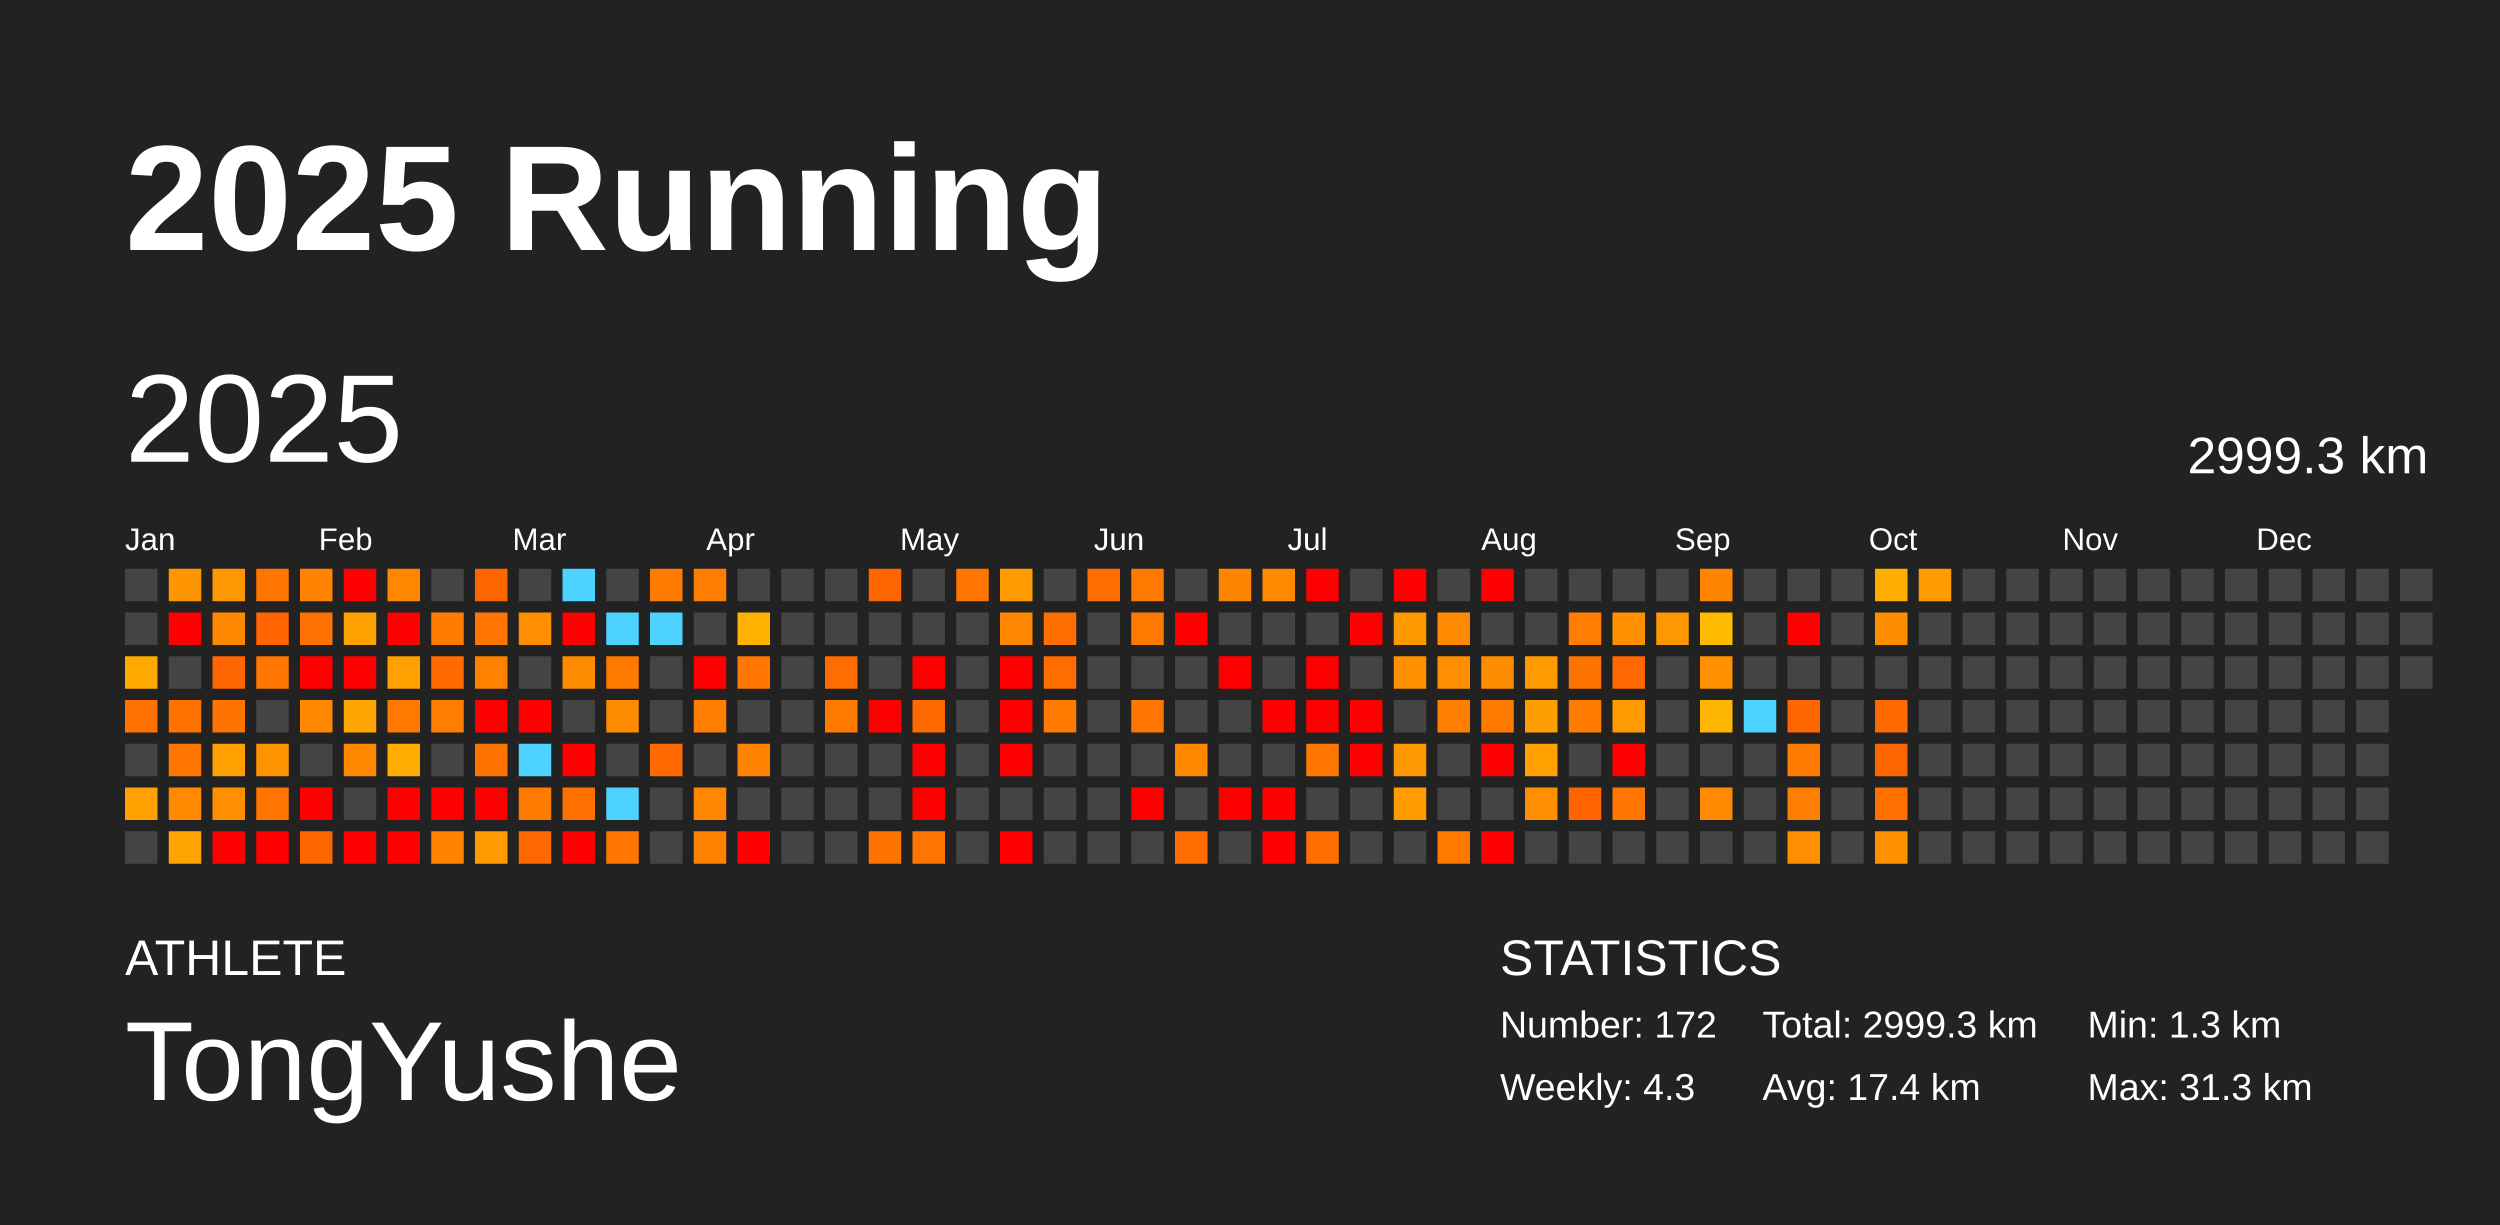
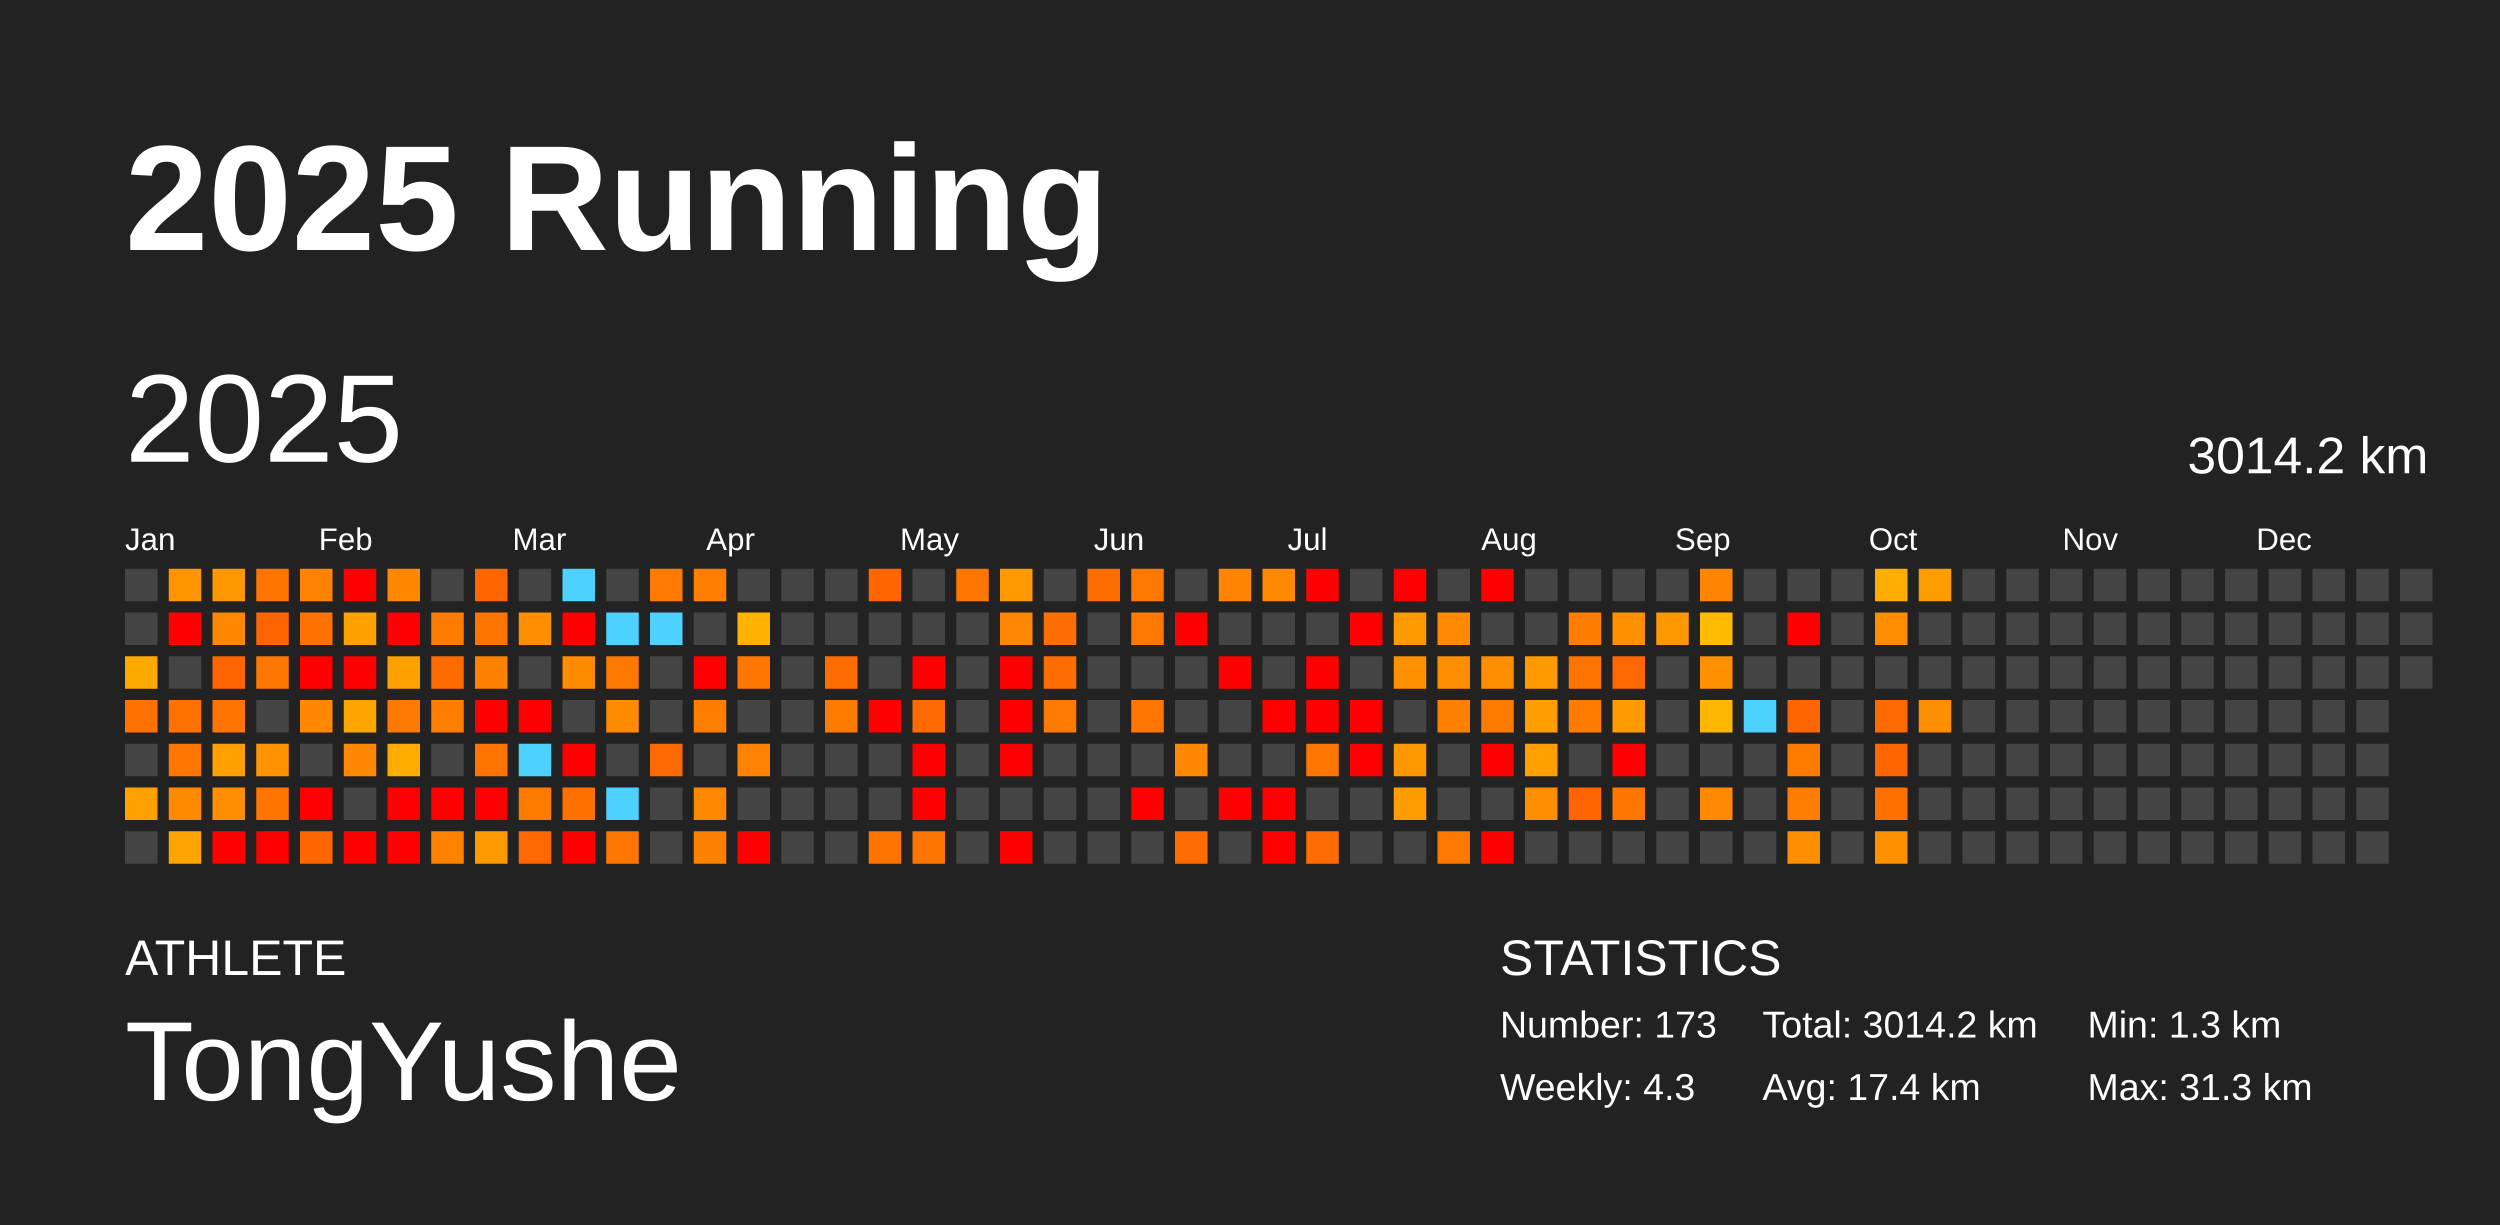
<svg xmlns="http://www.w3.org/2000/svg" baseProfile="full" height="98mm" version="1.1" viewBox="0,0,200,98" width="200mm">
  <defs />
  <rect fill="#222222" height="98" width="200" x="0" y="0" />
  <text fill="#FFFFFF" style="font-size:12px; font-family:Arial; font-weight:bold;" x="10" y="20">2025 Running</text>
  <text fill="#FFFFFF" style="font-size:4px; font-family:Arial" x="10" y="78">ATHLETE</text>
  <text fill="#FFFFFF" style="font-size:9px; font-family:Arial" x="10" y="88">TongYushe</text>
  <text fill="#FFFFFF" style="font-size:4px; font-family:Arial" x="120" y="78">STATISTICS</text>
-   <text fill="#FFFFFF" style="font-size:3px; font-family:Arial" x="120" y="83">Number: 172</text>
+   <text fill="#FFFFFF" style="font-size:3px; font-family:Arial" x="120" y="83">Number: 173</text>
  <text fill="#FFFFFF" style="font-size:3px; font-family:Arial" x="120" y="88">Weekly: 4.3</text>
-   <text fill="#FFFFFF" style="font-size:3px; font-family:Arial" x="141" y="83">Total: 2999.3 km</text>
+   <text fill="#FFFFFF" style="font-size:3px; font-family:Arial" x="141" y="83">Total: 3014.2 km</text>
  <text fill="#FFFFFF" style="font-size:3px; font-family:Arial" x="141" y="88">Avg: 17.4 km</text>
  <text fill="#FFFFFF" style="font-size:3px; font-family:Arial" x="167" y="83">Min: 1.3 km</text>
  <text fill="#FFFFFF" style="font-size:3px; font-family:Arial" x="167" y="88">Max: 31.3 km</text>
  <text dominant-baseline="hanging" fill="#FFFFFF" style="font-size:10.0px; font-family:Arial;" x="10" y="30">2025</text>
-   <text dominant-baseline="hanging" fill="#FFFFFF" style="font-size:4.125px; font-family:Arial;" x="175" y="35">2999.3 km</text>
+   <text dominant-baseline="hanging" fill="#FFFFFF" style="font-size:4.125px; font-family:Arial;" x="175" y="35">3014.2 km</text>
  <text fill="#FFFFFF" style="font-size:2.5px; font-family:Arial" x="10.0" y="44">Jan</text>
  <text fill="#FFFFFF" style="font-size:2.5px; font-family:Arial" x="25.5" y="44">Feb</text>
  <text fill="#FFFFFF" style="font-size:2.5px; font-family:Arial" x="41.0" y="44">Mar</text>
  <text fill="#FFFFFF" style="font-size:2.5px; font-family:Arial" x="56.5" y="44">Apr</text>
  <text fill="#FFFFFF" style="font-size:2.5px; font-family:Arial" x="72.0" y="44">May</text>
  <text fill="#FFFFFF" style="font-size:2.5px; font-family:Arial" x="87.5" y="44">Jun</text>
  <text fill="#FFFFFF" style="font-size:2.5px; font-family:Arial" x="103.0" y="44">Jul</text>
  <text fill="#FFFFFF" style="font-size:2.5px; font-family:Arial" x="118.5" y="44">Aug</text>
  <text fill="#FFFFFF" style="font-size:2.5px; font-family:Arial" x="134.0" y="44">Sep</text>
  <text fill="#FFFFFF" style="font-size:2.5px; font-family:Arial" x="149.5" y="44">Oct</text>
  <text fill="#FFFFFF" style="font-size:2.5px; font-family:Arial" x="165.0" y="44">Nov</text>
  <text fill="#FFFFFF" style="font-size:2.5px; font-family:Arial" x="180.5" y="44">Dec</text>
  <rect fill="#444444" height="2.6" width="2.6" x="10.0" y="45.5" />
  <rect fill="#444444" height="2.6" width="2.6" x="10.0" y="49.0" />
  <rect fill="#ffa900" height="2.6" width="2.6" x="10.0" y="52.5" />
  <rect fill="#ff7100" height="2.6" width="2.6" x="10.0" y="56.0" />
  <rect fill="#444444" height="2.6" width="2.6" x="10.0" y="59.5" />
  <rect fill="#ffa100" height="2.6" width="2.6" x="10.0" y="63.0" />
  <rect fill="#444444" height="2.6" width="2.6" x="10.0" y="66.5" />
  <rect fill="#ff9500" height="2.6" width="2.6" x="13.5" y="45.5" />
  <rect fill="red" height="2.6" width="2.6" x="13.5" y="49.0" />
  <rect fill="#444444" height="2.6" width="2.6" x="13.5" y="52.5" />
  <rect fill="#ff7200" height="2.6" width="2.6" x="13.5" y="56.0" />
  <rect fill="#ff7600" height="2.6" width="2.6" x="13.5" y="59.5" />
  <rect fill="#ff8a00" height="2.6" width="2.6" x="13.5" y="63.0" />
  <rect fill="#ffa400" height="2.6" width="2.6" x="13.5" y="66.5" />
  <rect fill="#ff9700" height="2.6" width="2.6" x="17.0" y="45.5" />
  <rect fill="#ff8800" height="2.6" width="2.6" x="17.0" y="49.0" />
  <rect fill="#ff6500" height="2.6" width="2.6" x="17.0" y="52.5" />
  <rect fill="#ff7400" height="2.6" width="2.6" x="17.0" y="56.0" />
  <rect fill="#ffa000" height="2.6" width="2.6" x="17.0" y="59.5" />
  <rect fill="#ff8e00" height="2.6" width="2.6" x="17.0" y="63.0" />
  <rect fill="red" height="2.6" width="2.6" x="17.0" y="66.5" />
  <rect fill="#ff7500" height="2.6" width="2.6" x="20.5" y="45.5" />
  <rect fill="#ff6400" height="2.6" width="2.6" x="20.5" y="49.0" />
  <rect fill="#ff7600" height="2.6" width="2.6" x="20.5" y="52.5" />
  <rect fill="#444444" height="2.6" width="2.6" x="20.5" y="56.0" />
  <rect fill="#ff9300" height="2.6" width="2.6" x="20.5" y="59.5" />
  <rect fill="#ff7500" height="2.6" width="2.6" x="20.5" y="63.0" />
  <rect fill="red" height="2.6" width="2.6" x="20.5" y="66.5" />
  <rect fill="#ff8200" height="2.6" width="2.6" x="24.0" y="45.5" />
  <rect fill="#ff7100" height="2.6" width="2.6" x="24.0" y="49.0" />
  <rect fill="red" height="2.6" width="2.6" x="24.0" y="52.5" />
  <rect fill="#ff8800" height="2.6" width="2.6" x="24.0" y="56.0" />
  <rect fill="#444444" height="2.6" width="2.6" x="24.0" y="59.5" />
  <rect fill="red" height="2.6" width="2.6" x="24.0" y="63.0" />
  <rect fill="#ff6500" height="2.6" width="2.6" x="24.0" y="66.5" />
  <rect fill="red" height="2.6" width="2.6" x="27.5" y="45.5" />
  <rect fill="#ffa200" height="2.6" width="2.6" x="27.5" y="49.0" />
  <rect fill="red" height="2.6" width="2.6" x="27.5" y="52.5" />
  <rect fill="#ffa500" height="2.6" width="2.6" x="27.5" y="56.0" />
  <rect fill="#ff8700" height="2.6" width="2.6" x="27.5" y="59.5" />
  <rect fill="#444444" height="2.6" width="2.6" x="27.5" y="63.0" />
  <rect fill="red" height="2.6" width="2.6" x="27.5" y="66.5" />
  <rect fill="#ff8700" height="2.6" width="2.6" x="31.0" y="45.5" />
  <rect fill="red" height="2.6" width="2.6" x="31.0" y="49.0" />
  <rect fill="#ffa100" height="2.6" width="2.6" x="31.0" y="52.5" />
  <rect fill="#ff7900" height="2.6" width="2.6" x="31.0" y="56.0" />
  <rect fill="#ffab00" height="2.6" width="2.6" x="31.0" y="59.5" />
  <rect fill="red" height="2.6" width="2.6" x="31.0" y="63.0" />
  <rect fill="red" height="2.6" width="2.6" x="31.0" y="66.5" />
  <rect fill="#444444" height="2.6" width="2.6" x="34.5" y="45.5" />
  <rect fill="#ff7c00" height="2.6" width="2.6" x="34.5" y="49.0" />
  <rect fill="#ff6b00" height="2.6" width="2.6" x="34.5" y="52.5" />
  <rect fill="#ff7e00" height="2.6" width="2.6" x="34.5" y="56.0" />
  <rect fill="#444444" height="2.6" width="2.6" x="34.5" y="59.5" />
  <rect fill="red" height="2.6" width="2.6" x="34.5" y="63.0" />
  <rect fill="#ff8200" height="2.6" width="2.6" x="34.5" y="66.5" />
  <rect fill="#ff6600" height="2.6" width="2.6" x="38.0" y="45.5" />
  <rect fill="#ff7500" height="2.6" width="2.6" x="38.0" y="49.0" />
  <rect fill="#ff8100" height="2.6" width="2.6" x="38.0" y="52.5" />
  <rect fill="red" height="2.6" width="2.6" x="38.0" y="56.0" />
  <rect fill="#ff7300" height="2.6" width="2.6" x="38.0" y="59.5" />
  <rect fill="red" height="2.6" width="2.6" x="38.0" y="63.0" />
  <rect fill="#ff9b00" height="2.6" width="2.6" x="38.0" y="66.5" />
  <rect fill="#444444" height="2.6" width="2.6" x="41.5" y="45.5" />
  <rect fill="#ff8f00" height="2.6" width="2.6" x="41.5" y="49.0" />
  <rect fill="#444444" height="2.6" width="2.6" x="41.5" y="52.5" />
  <rect fill="red" height="2.6" width="2.6" x="41.5" y="56.0" />
  <rect fill="#4dd2ff" height="2.6" width="2.6" x="41.5" y="59.5" />
  <rect fill="#ff7b00" height="2.6" width="2.6" x="41.5" y="63.0" />
  <rect fill="#ff6800" height="2.6" width="2.6" x="41.5" y="66.5" />
  <rect fill="#4dd2ff" height="2.6" width="2.6" x="45.0" y="45.5" />
  <rect fill="red" height="2.6" width="2.6" x="45.0" y="49.0" />
  <rect fill="#ff8b00" height="2.6" width="2.6" x="45.0" y="52.5" />
  <rect fill="#444444" height="2.6" width="2.6" x="45.0" y="56.0" />
  <rect fill="red" height="2.6" width="2.6" x="45.0" y="59.5" />
  <rect fill="#ff7000" height="2.6" width="2.6" x="45.0" y="63.0" />
  <rect fill="red" height="2.6" width="2.6" x="45.0" y="66.5" />
  <rect fill="#444444" height="2.6" width="2.6" x="48.5" y="45.5" />
  <rect fill="#4dd2ff" height="2.6" width="2.6" x="48.5" y="49.0" />
  <rect fill="#ff7900" height="2.6" width="2.6" x="48.5" y="52.5" />
  <rect fill="#ff8b00" height="2.6" width="2.6" x="48.5" y="56.0" />
  <rect fill="#444444" height="2.6" width="2.6" x="48.5" y="59.5" />
  <rect fill="#4dd2ff" height="2.6" width="2.6" x="48.5" y="63.0" />
  <rect fill="#ff7600" height="2.6" width="2.6" x="48.5" y="66.5" />
  <rect fill="#ff7a00" height="2.6" width="2.6" x="52.0" y="45.5" />
  <rect fill="#4dd2ff" height="2.6" width="2.6" x="52.0" y="49.0" />
  <rect fill="#444444" height="2.6" width="2.6" x="52.0" y="52.5" />
  <rect fill="#444444" height="2.6" width="2.6" x="52.0" y="56.0" />
  <rect fill="#ff6a00" height="2.6" width="2.6" x="52.0" y="59.5" />
  <rect fill="#444444" height="2.6" width="2.6" x="52.0" y="63.0" />
  <rect fill="#444444" height="2.6" width="2.6" x="52.0" y="66.5" />
  <rect fill="#ff7e00" height="2.6" width="2.6" x="55.5" y="45.5" />
  <rect fill="#444444" height="2.6" width="2.6" x="55.5" y="49.0" />
  <rect fill="red" height="2.6" width="2.6" x="55.5" y="52.5" />
  <rect fill="#ff7e00" height="2.6" width="2.6" x="55.5" y="56.0" />
  <rect fill="#444444" height="2.6" width="2.6" x="55.5" y="59.5" />
  <rect fill="#ff8600" height="2.6" width="2.6" x="55.5" y="63.0" />
  <rect fill="#ff8100" height="2.6" width="2.6" x="55.5" y="66.5" />
  <rect fill="#444444" height="2.6" width="2.6" x="59.0" y="45.5" />
  <rect fill="#ffb200" height="2.6" width="2.6" x="59.0" y="49.0" />
  <rect fill="#ff7700" height="2.6" width="2.6" x="59.0" y="52.5" />
  <rect fill="#444444" height="2.6" width="2.6" x="59.0" y="56.0" />
  <rect fill="#ff8300" height="2.6" width="2.6" x="59.0" y="59.5" />
  <rect fill="#444444" height="2.6" width="2.6" x="59.0" y="63.0" />
  <rect fill="red" height="2.6" width="2.6" x="59.0" y="66.5" />
  <rect fill="#444444" height="2.6" width="2.6" x="62.5" y="45.5" />
  <rect fill="#444444" height="2.6" width="2.6" x="62.5" y="49.0" />
  <rect fill="#444444" height="2.6" width="2.6" x="62.5" y="52.5" />
  <rect fill="#444444" height="2.6" width="2.6" x="62.5" y="56.0" />
  <rect fill="#444444" height="2.6" width="2.6" x="62.5" y="59.5" />
  <rect fill="#444444" height="2.6" width="2.6" x="62.5" y="63.0" />
  <rect fill="#444444" height="2.6" width="2.6" x="62.5" y="66.5" />
  <rect fill="#444444" height="2.6" width="2.6" x="66.0" y="45.5" />
  <rect fill="#444444" height="2.6" width="2.6" x="66.0" y="49.0" />
  <rect fill="#ff6c00" height="2.6" width="2.6" x="66.0" y="52.5" />
  <rect fill="#ff7b00" height="2.6" width="2.6" x="66.0" y="56.0" />
  <rect fill="#444444" height="2.6" width="2.6" x="66.0" y="59.5" />
  <rect fill="#444444" height="2.6" width="2.6" x="66.0" y="63.0" />
  <rect fill="#444444" height="2.6" width="2.6" x="66.0" y="66.5" />
  <rect fill="#ff6600" height="2.6" width="2.6" x="69.5" y="45.5" />
  <rect fill="#444444" height="2.6" width="2.6" x="69.5" y="49.0" />
  <rect fill="#444444" height="2.6" width="2.6" x="69.5" y="52.5" />
  <rect fill="red" height="2.6" width="2.6" x="69.5" y="56.0" />
  <rect fill="#444444" height="2.6" width="2.6" x="69.5" y="59.5" />
  <rect fill="#444444" height="2.6" width="2.6" x="69.5" y="63.0" />
  <rect fill="#ff7300" height="2.6" width="2.6" x="69.5" y="66.5" />
  <rect fill="#444444" height="2.6" width="2.6" x="73.0" y="45.5" />
  <rect fill="#444444" height="2.6" width="2.6" x="73.0" y="49.0" />
  <rect fill="red" height="2.6" width="2.6" x="73.0" y="52.5" />
  <rect fill="#ff6a00" height="2.6" width="2.6" x="73.0" y="56.0" />
  <rect fill="red" height="2.6" width="2.6" x="73.0" y="59.5" />
  <rect fill="red" height="2.6" width="2.6" x="73.0" y="63.0" />
  <rect fill="#ff7500" height="2.6" width="2.6" x="73.0" y="66.5" />
  <rect fill="#ff7600" height="2.6" width="2.6" x="76.5" y="45.5" />
  <rect fill="#444444" height="2.6" width="2.6" x="76.5" y="49.0" />
  <rect fill="#444444" height="2.6" width="2.6" x="76.5" y="52.5" />
  <rect fill="#444444" height="2.6" width="2.6" x="76.5" y="56.0" />
  <rect fill="#444444" height="2.6" width="2.6" x="76.5" y="59.5" />
  <rect fill="#444444" height="2.6" width="2.6" x="76.5" y="63.0" />
  <rect fill="#444444" height="2.6" width="2.6" x="76.5" y="66.5" />
  <rect fill="#ff9b00" height="2.6" width="2.6" x="80.0" y="45.5" />
  <rect fill="#ff8600" height="2.6" width="2.6" x="80.0" y="49.0" />
  <rect fill="red" height="2.6" width="2.6" x="80.0" y="52.5" />
  <rect fill="red" height="2.6" width="2.6" x="80.0" y="56.0" />
  <rect fill="red" height="2.6" width="2.6" x="80.0" y="59.5" />
  <rect fill="#444444" height="2.6" width="2.6" x="80.0" y="63.0" />
  <rect fill="red" height="2.6" width="2.6" x="80.0" y="66.5" />
  <rect fill="#444444" height="2.6" width="2.6" x="83.5" y="45.5" />
  <rect fill="#ff6e00" height="2.6" width="2.6" x="83.5" y="49.0" />
  <rect fill="#ff6c00" height="2.6" width="2.6" x="83.5" y="52.5" />
  <rect fill="#ff7a00" height="2.6" width="2.6" x="83.5" y="56.0" />
  <rect fill="#444444" height="2.6" width="2.6" x="83.5" y="59.5" />
  <rect fill="#444444" height="2.6" width="2.6" x="83.5" y="63.0" />
  <rect fill="#444444" height="2.6" width="2.6" x="83.5" y="66.5" />
  <rect fill="#ff6e00" height="2.6" width="2.6" x="87.0" y="45.5" />
  <rect fill="#444444" height="2.6" width="2.6" x="87.0" y="49.0" />
  <rect fill="#444444" height="2.6" width="2.6" x="87.0" y="52.5" />
  <rect fill="#444444" height="2.6" width="2.6" x="87.0" y="56.0" />
  <rect fill="#444444" height="2.6" width="2.6" x="87.0" y="59.5" />
  <rect fill="#444444" height="2.6" width="2.6" x="87.0" y="63.0" />
  <rect fill="#444444" height="2.6" width="2.6" x="87.0" y="66.5" />
  <rect fill="#ff7800" height="2.6" width="2.6" x="90.5" y="45.5" />
  <rect fill="#ff7900" height="2.6" width="2.6" x="90.5" y="49.0" />
  <rect fill="#444444" height="2.6" width="2.6" x="90.5" y="52.5" />
  <rect fill="#ff7700" height="2.6" width="2.6" x="90.5" y="56.0" />
  <rect fill="#444444" height="2.6" width="2.6" x="90.5" y="59.5" />
  <rect fill="red" height="2.6" width="2.6" x="90.5" y="63.0" />
  <rect fill="#444444" height="2.6" width="2.6" x="90.5" y="66.5" />
  <rect fill="#444444" height="2.6" width="2.6" x="94.0" y="45.5" />
  <rect fill="red" height="2.6" width="2.6" x="94.0" y="49.0" />
  <rect fill="#444444" height="2.6" width="2.6" x="94.0" y="52.5" />
  <rect fill="#444444" height="2.6" width="2.6" x="94.0" y="56.0" />
  <rect fill="#ff8800" height="2.6" width="2.6" x="94.0" y="59.5" />
  <rect fill="#444444" height="2.6" width="2.6" x="94.0" y="63.0" />
  <rect fill="#ff6d00" height="2.6" width="2.6" x="94.0" y="66.5" />
  <rect fill="#ff8500" height="2.6" width="2.6" x="97.5" y="45.5" />
  <rect fill="#444444" height="2.6" width="2.6" x="97.5" y="49.0" />
  <rect fill="red" height="2.6" width="2.6" x="97.5" y="52.5" />
  <rect fill="#444444" height="2.6" width="2.6" x="97.5" y="56.0" />
  <rect fill="#444444" height="2.6" width="2.6" x="97.5" y="59.5" />
  <rect fill="red" height="2.6" width="2.6" x="97.5" y="63.0" />
  <rect fill="#444444" height="2.6" width="2.6" x="97.5" y="66.5" />
  <rect fill="#ff8900" height="2.6" width="2.6" x="101.0" y="45.5" />
  <rect fill="#444444" height="2.6" width="2.6" x="101.0" y="49.0" />
  <rect fill="#444444" height="2.6" width="2.6" x="101.0" y="52.5" />
  <rect fill="red" height="2.6" width="2.6" x="101.0" y="56.0" />
  <rect fill="#444444" height="2.6" width="2.6" x="101.0" y="59.5" />
  <rect fill="red" height="2.6" width="2.6" x="101.0" y="63.0" />
  <rect fill="red" height="2.6" width="2.6" x="101.0" y="66.5" />
  <rect fill="red" height="2.6" width="2.6" x="104.5" y="45.5" />
  <rect fill="#444444" height="2.6" width="2.6" x="104.5" y="49.0" />
  <rect fill="red" height="2.6" width="2.6" x="104.5" y="52.5" />
  <rect fill="red" height="2.6" width="2.6" x="104.5" y="56.0" />
  <rect fill="#ff7600" height="2.6" width="2.6" x="104.5" y="59.5" />
  <rect fill="#444444" height="2.6" width="2.6" x="104.5" y="63.0" />
  <rect fill="#ff6d00" height="2.6" width="2.6" x="104.5" y="66.5" />
  <rect fill="#444444" height="2.6" width="2.6" x="108.0" y="45.5" />
  <rect fill="red" height="2.6" width="2.6" x="108.0" y="49.0" />
  <rect fill="#444444" height="2.6" width="2.6" x="108.0" y="52.5" />
  <rect fill="red" height="2.6" width="2.6" x="108.0" y="56.0" />
  <rect fill="red" height="2.6" width="2.6" x="108.0" y="59.5" />
  <rect fill="#444444" height="2.6" width="2.6" x="108.0" y="63.0" />
  <rect fill="#444444" height="2.6" width="2.6" x="108.0" y="66.5" />
  <rect fill="red" height="2.6" width="2.6" x="111.5" y="45.5" />
  <rect fill="#ff9900" height="2.6" width="2.6" x="111.5" y="49.0" />
  <rect fill="#ff9000" height="2.6" width="2.6" x="111.5" y="52.5" />
  <rect fill="#444444" height="2.6" width="2.6" x="111.5" y="56.0" />
  <rect fill="#ff9800" height="2.6" width="2.6" x="111.5" y="59.5" />
  <rect fill="#ff9d00" height="2.6" width="2.6" x="111.5" y="63.0" />
  <rect fill="#444444" height="2.6" width="2.6" x="111.5" y="66.5" />
  <rect fill="#444444" height="2.6" width="2.6" x="115.0" y="45.5" />
  <rect fill="#ff8900" height="2.6" width="2.6" x="115.0" y="49.0" />
  <rect fill="#ff8f00" height="2.6" width="2.6" x="115.0" y="52.5" />
  <rect fill="#ff7f00" height="2.6" width="2.6" x="115.0" y="56.0" />
  <rect fill="#444444" height="2.6" width="2.6" x="115.0" y="59.5" />
  <rect fill="#444444" height="2.6" width="2.6" x="115.0" y="63.0" />
  <rect fill="#ff7800" height="2.6" width="2.6" x="115.0" y="66.5" />
  <rect fill="red" height="2.6" width="2.6" x="118.5" y="45.5" />
  <rect fill="#444444" height="2.6" width="2.6" x="118.5" y="49.0" />
  <rect fill="#ff8d00" height="2.6" width="2.6" x="118.5" y="52.5" />
  <rect fill="#ff7b00" height="2.6" width="2.6" x="118.5" y="56.0" />
  <rect fill="red" height="2.6" width="2.6" x="118.5" y="59.5" />
  <rect fill="#444444" height="2.6" width="2.6" x="118.5" y="63.0" />
  <rect fill="red" height="2.6" width="2.6" x="118.5" y="66.5" />
  <rect fill="#444444" height="2.6" width="2.6" x="122.0" y="45.5" />
  <rect fill="#444444" height="2.6" width="2.6" x="122.0" y="49.0" />
  <rect fill="#ff9a00" height="2.6" width="2.6" x="122.0" y="52.5" />
  <rect fill="#ff9e00" height="2.6" width="2.6" x="122.0" y="56.0" />
  <rect fill="#ffa000" height="2.6" width="2.6" x="122.0" y="59.5" />
  <rect fill="#ff8e00" height="2.6" width="2.6" x="122.0" y="63.0" />
  <rect fill="#444444" height="2.6" width="2.6" x="122.0" y="66.5" />
  <rect fill="#444444" height="2.6" width="2.6" x="125.5" y="45.5" />
  <rect fill="#ff7d00" height="2.6" width="2.6" x="125.5" y="49.0" />
  <rect fill="#ff7300" height="2.6" width="2.6" x="125.5" y="52.5" />
  <rect fill="#ff7c00" height="2.6" width="2.6" x="125.5" y="56.0" />
  <rect fill="#444444" height="2.6" width="2.6" x="125.5" y="59.5" />
  <rect fill="#ff6400" height="2.6" width="2.6" x="125.5" y="63.0" />
  <rect fill="#444444" height="2.6" width="2.6" x="125.5" y="66.5" />
  <rect fill="#444444" height="2.6" width="2.6" x="129.0" y="45.5" />
  <rect fill="#ff9100" height="2.6" width="2.6" x="129.0" y="49.0" />
  <rect fill="#ff6800" height="2.6" width="2.6" x="129.0" y="52.5" />
  <rect fill="#ff9b00" height="2.6" width="2.6" x="129.0" y="56.0" />
  <rect fill="red" height="2.6" width="2.6" x="129.0" y="59.5" />
  <rect fill="#ff7700" height="2.6" width="2.6" x="129.0" y="63.0" />
  <rect fill="#444444" height="2.6" width="2.6" x="129.0" y="66.5" />
  <rect fill="#444444" height="2.6" width="2.6" x="132.5" y="45.5" />
  <rect fill="#ff9700" height="2.6" width="2.6" x="132.5" y="49.0" />
  <rect fill="#444444" height="2.6" width="2.6" x="132.5" y="52.5" />
  <rect fill="#444444" height="2.6" width="2.6" x="132.5" y="56.0" />
  <rect fill="#444444" height="2.6" width="2.6" x="132.5" y="59.5" />
  <rect fill="#444444" height="2.6" width="2.6" x="132.5" y="63.0" />
  <rect fill="#444444" height="2.6" width="2.6" x="132.5" y="66.5" />
  <rect fill="#ff8500" height="2.6" width="2.6" x="136.0" y="45.5" />
  <rect fill="#ffbb00" height="2.6" width="2.6" x="136.0" y="49.0" />
  <rect fill="#ff9000" height="2.6" width="2.6" x="136.0" y="52.5" />
  <rect fill="#ffb600" height="2.6" width="2.6" x="136.0" y="56.0" />
  <rect fill="#444444" height="2.6" width="2.6" x="136.0" y="59.5" />
  <rect fill="#ff8900" height="2.6" width="2.6" x="136.0" y="63.0" />
  <rect fill="#444444" height="2.6" width="2.6" x="136.0" y="66.5" />
  <rect fill="#444444" height="2.6" width="2.6" x="139.5" y="45.5" />
  <rect fill="#444444" height="2.6" width="2.6" x="139.5" y="49.0" />
  <rect fill="#444444" height="2.6" width="2.6" x="139.5" y="52.5" />
  <rect fill="#4dd2ff" height="2.6" width="2.6" x="139.5" y="56.0" />
  <rect fill="#444444" height="2.6" width="2.6" x="139.5" y="59.5" />
  <rect fill="#444444" height="2.6" width="2.6" x="139.5" y="63.0" />
  <rect fill="#444444" height="2.6" width="2.6" x="139.5" y="66.5" />
  <rect fill="#444444" height="2.6" width="2.6" x="143.0" y="45.5" />
  <rect fill="red" height="2.6" width="2.6" x="143.0" y="49.0" />
  <rect fill="#444444" height="2.6" width="2.6" x="143.0" y="52.5" />
  <rect fill="#ff6500" height="2.6" width="2.6" x="143.0" y="56.0" />
  <rect fill="#ff7c00" height="2.6" width="2.6" x="143.0" y="59.5" />
  <rect fill="#ff7d00" height="2.6" width="2.6" x="143.0" y="63.0" />
  <rect fill="#ff8f00" height="2.6" width="2.6" x="143.0" y="66.5" />
  <rect fill="#444444" height="2.6" width="2.6" x="146.5" y="45.5" />
  <rect fill="#444444" height="2.6" width="2.6" x="146.5" y="49.0" />
  <rect fill="#444444" height="2.6" width="2.6" x="146.5" y="52.5" />
  <rect fill="#444444" height="2.6" width="2.6" x="146.5" y="56.0" />
  <rect fill="#444444" height="2.6" width="2.6" x="146.5" y="59.5" />
  <rect fill="#444444" height="2.6" width="2.6" x="146.5" y="63.0" />
  <rect fill="#444444" height="2.6" width="2.6" x="146.5" y="66.5" />
  <rect fill="#ffae00" height="2.6" width="2.6" x="150.0" y="45.5" />
  <rect fill="#ff8d00" height="2.6" width="2.6" x="150.0" y="49.0" />
  <rect fill="#444444" height="2.6" width="2.6" x="150.0" y="52.5" />
  <rect fill="#ff6a00" height="2.6" width="2.6" x="150.0" y="56.0" />
  <rect fill="#ff6500" height="2.6" width="2.6" x="150.0" y="59.5" />
  <rect fill="#ff7000" height="2.6" width="2.6" x="150.0" y="63.0" />
  <rect fill="#ff9000" height="2.6" width="2.6" x="150.0" y="66.5" />
  <rect fill="#ff9c00" height="2.6" width="2.6" x="153.5" y="45.5" />
  <rect fill="#444444" height="2.6" width="2.6" x="153.5" y="49.0" />
  <rect fill="#444444" height="2.6" width="2.6" x="153.5" y="52.5" />
-   <rect fill="#444444" height="2.6" width="2.6" x="153.5" y="56.0" />
+   <rect fill="#ff8f00" height="2.6" width="2.6" x="153.5" y="56.0" />
  <rect fill="#444444" height="2.6" width="2.6" x="153.5" y="59.5" />
  <rect fill="#444444" height="2.6" width="2.6" x="153.5" y="63.0" />
  <rect fill="#444444" height="2.6" width="2.6" x="153.5" y="66.5" />
  <rect fill="#444444" height="2.6" width="2.6" x="157.0" y="45.5" />
  <rect fill="#444444" height="2.6" width="2.6" x="157.0" y="49.0" />
  <rect fill="#444444" height="2.6" width="2.6" x="157.0" y="52.5" />
  <rect fill="#444444" height="2.6" width="2.6" x="157.0" y="56.0" />
  <rect fill="#444444" height="2.6" width="2.6" x="157.0" y="59.5" />
  <rect fill="#444444" height="2.6" width="2.6" x="157.0" y="63.0" />
  <rect fill="#444444" height="2.6" width="2.6" x="157.0" y="66.5" />
  <rect fill="#444444" height="2.6" width="2.6" x="160.5" y="45.5" />
  <rect fill="#444444" height="2.6" width="2.6" x="160.5" y="49.0" />
  <rect fill="#444444" height="2.6" width="2.6" x="160.5" y="52.5" />
  <rect fill="#444444" height="2.6" width="2.6" x="160.5" y="56.0" />
  <rect fill="#444444" height="2.6" width="2.6" x="160.5" y="59.5" />
  <rect fill="#444444" height="2.6" width="2.6" x="160.5" y="63.0" />
  <rect fill="#444444" height="2.6" width="2.6" x="160.5" y="66.5" />
  <rect fill="#444444" height="2.6" width="2.6" x="164.0" y="45.5" />
  <rect fill="#444444" height="2.6" width="2.6" x="164.0" y="49.0" />
  <rect fill="#444444" height="2.6" width="2.6" x="164.0" y="52.5" />
  <rect fill="#444444" height="2.6" width="2.6" x="164.0" y="56.0" />
  <rect fill="#444444" height="2.6" width="2.6" x="164.0" y="59.5" />
  <rect fill="#444444" height="2.6" width="2.6" x="164.0" y="63.0" />
  <rect fill="#444444" height="2.6" width="2.6" x="164.0" y="66.5" />
  <rect fill="#444444" height="2.6" width="2.6" x="167.5" y="45.5" />
  <rect fill="#444444" height="2.6" width="2.6" x="167.5" y="49.0" />
  <rect fill="#444444" height="2.6" width="2.6" x="167.5" y="52.5" />
  <rect fill="#444444" height="2.6" width="2.6" x="167.5" y="56.0" />
  <rect fill="#444444" height="2.6" width="2.6" x="167.5" y="59.5" />
  <rect fill="#444444" height="2.6" width="2.6" x="167.5" y="63.0" />
  <rect fill="#444444" height="2.6" width="2.6" x="167.5" y="66.5" />
  <rect fill="#444444" height="2.6" width="2.6" x="171.0" y="45.5" />
  <rect fill="#444444" height="2.6" width="2.6" x="171.0" y="49.0" />
  <rect fill="#444444" height="2.6" width="2.6" x="171.0" y="52.5" />
  <rect fill="#444444" height="2.6" width="2.6" x="171.0" y="56.0" />
  <rect fill="#444444" height="2.6" width="2.6" x="171.0" y="59.5" />
  <rect fill="#444444" height="2.6" width="2.6" x="171.0" y="63.0" />
  <rect fill="#444444" height="2.6" width="2.6" x="171.0" y="66.5" />
  <rect fill="#444444" height="2.6" width="2.6" x="174.5" y="45.5" />
  <rect fill="#444444" height="2.6" width="2.6" x="174.5" y="49.0" />
  <rect fill="#444444" height="2.6" width="2.6" x="174.5" y="52.5" />
  <rect fill="#444444" height="2.6" width="2.6" x="174.5" y="56.0" />
  <rect fill="#444444" height="2.6" width="2.6" x="174.5" y="59.5" />
  <rect fill="#444444" height="2.6" width="2.6" x="174.5" y="63.0" />
  <rect fill="#444444" height="2.6" width="2.6" x="174.5" y="66.5" />
  <rect fill="#444444" height="2.6" width="2.6" x="178.0" y="45.5" />
  <rect fill="#444444" height="2.6" width="2.6" x="178.0" y="49.0" />
  <rect fill="#444444" height="2.6" width="2.6" x="178.0" y="52.5" />
  <rect fill="#444444" height="2.6" width="2.6" x="178.0" y="56.0" />
  <rect fill="#444444" height="2.6" width="2.6" x="178.0" y="59.5" />
  <rect fill="#444444" height="2.6" width="2.6" x="178.0" y="63.0" />
  <rect fill="#444444" height="2.6" width="2.6" x="178.0" y="66.5" />
  <rect fill="#444444" height="2.6" width="2.6" x="181.5" y="45.5" />
  <rect fill="#444444" height="2.6" width="2.6" x="181.5" y="49.0" />
  <rect fill="#444444" height="2.6" width="2.6" x="181.5" y="52.5" />
  <rect fill="#444444" height="2.6" width="2.6" x="181.5" y="56.0" />
  <rect fill="#444444" height="2.6" width="2.6" x="181.5" y="59.5" />
  <rect fill="#444444" height="2.6" width="2.6" x="181.5" y="63.0" />
  <rect fill="#444444" height="2.6" width="2.6" x="181.5" y="66.5" />
  <rect fill="#444444" height="2.6" width="2.6" x="185.0" y="45.5" />
  <rect fill="#444444" height="2.6" width="2.6" x="185.0" y="49.0" />
  <rect fill="#444444" height="2.6" width="2.6" x="185.0" y="52.5" />
  <rect fill="#444444" height="2.6" width="2.6" x="185.0" y="56.0" />
  <rect fill="#444444" height="2.6" width="2.6" x="185.0" y="59.5" />
  <rect fill="#444444" height="2.6" width="2.6" x="185.0" y="63.0" />
  <rect fill="#444444" height="2.6" width="2.6" x="185.0" y="66.5" />
  <rect fill="#444444" height="2.6" width="2.6" x="188.5" y="45.5" />
  <rect fill="#444444" height="2.6" width="2.6" x="188.5" y="49.0" />
  <rect fill="#444444" height="2.6" width="2.6" x="188.5" y="52.5" />
  <rect fill="#444444" height="2.6" width="2.6" x="188.5" y="56.0" />
  <rect fill="#444444" height="2.6" width="2.6" x="188.5" y="59.5" />
  <rect fill="#444444" height="2.6" width="2.6" x="188.5" y="63.0" />
  <rect fill="#444444" height="2.6" width="2.6" x="188.5" y="66.5" />
  <rect fill="#444444" height="2.6" width="2.6" x="192.0" y="45.5" />
  <rect fill="#444444" height="2.6" width="2.6" x="192.0" y="49.0" />
  <rect fill="#444444" height="2.6" width="2.6" x="192.0" y="52.5" />
</svg>
